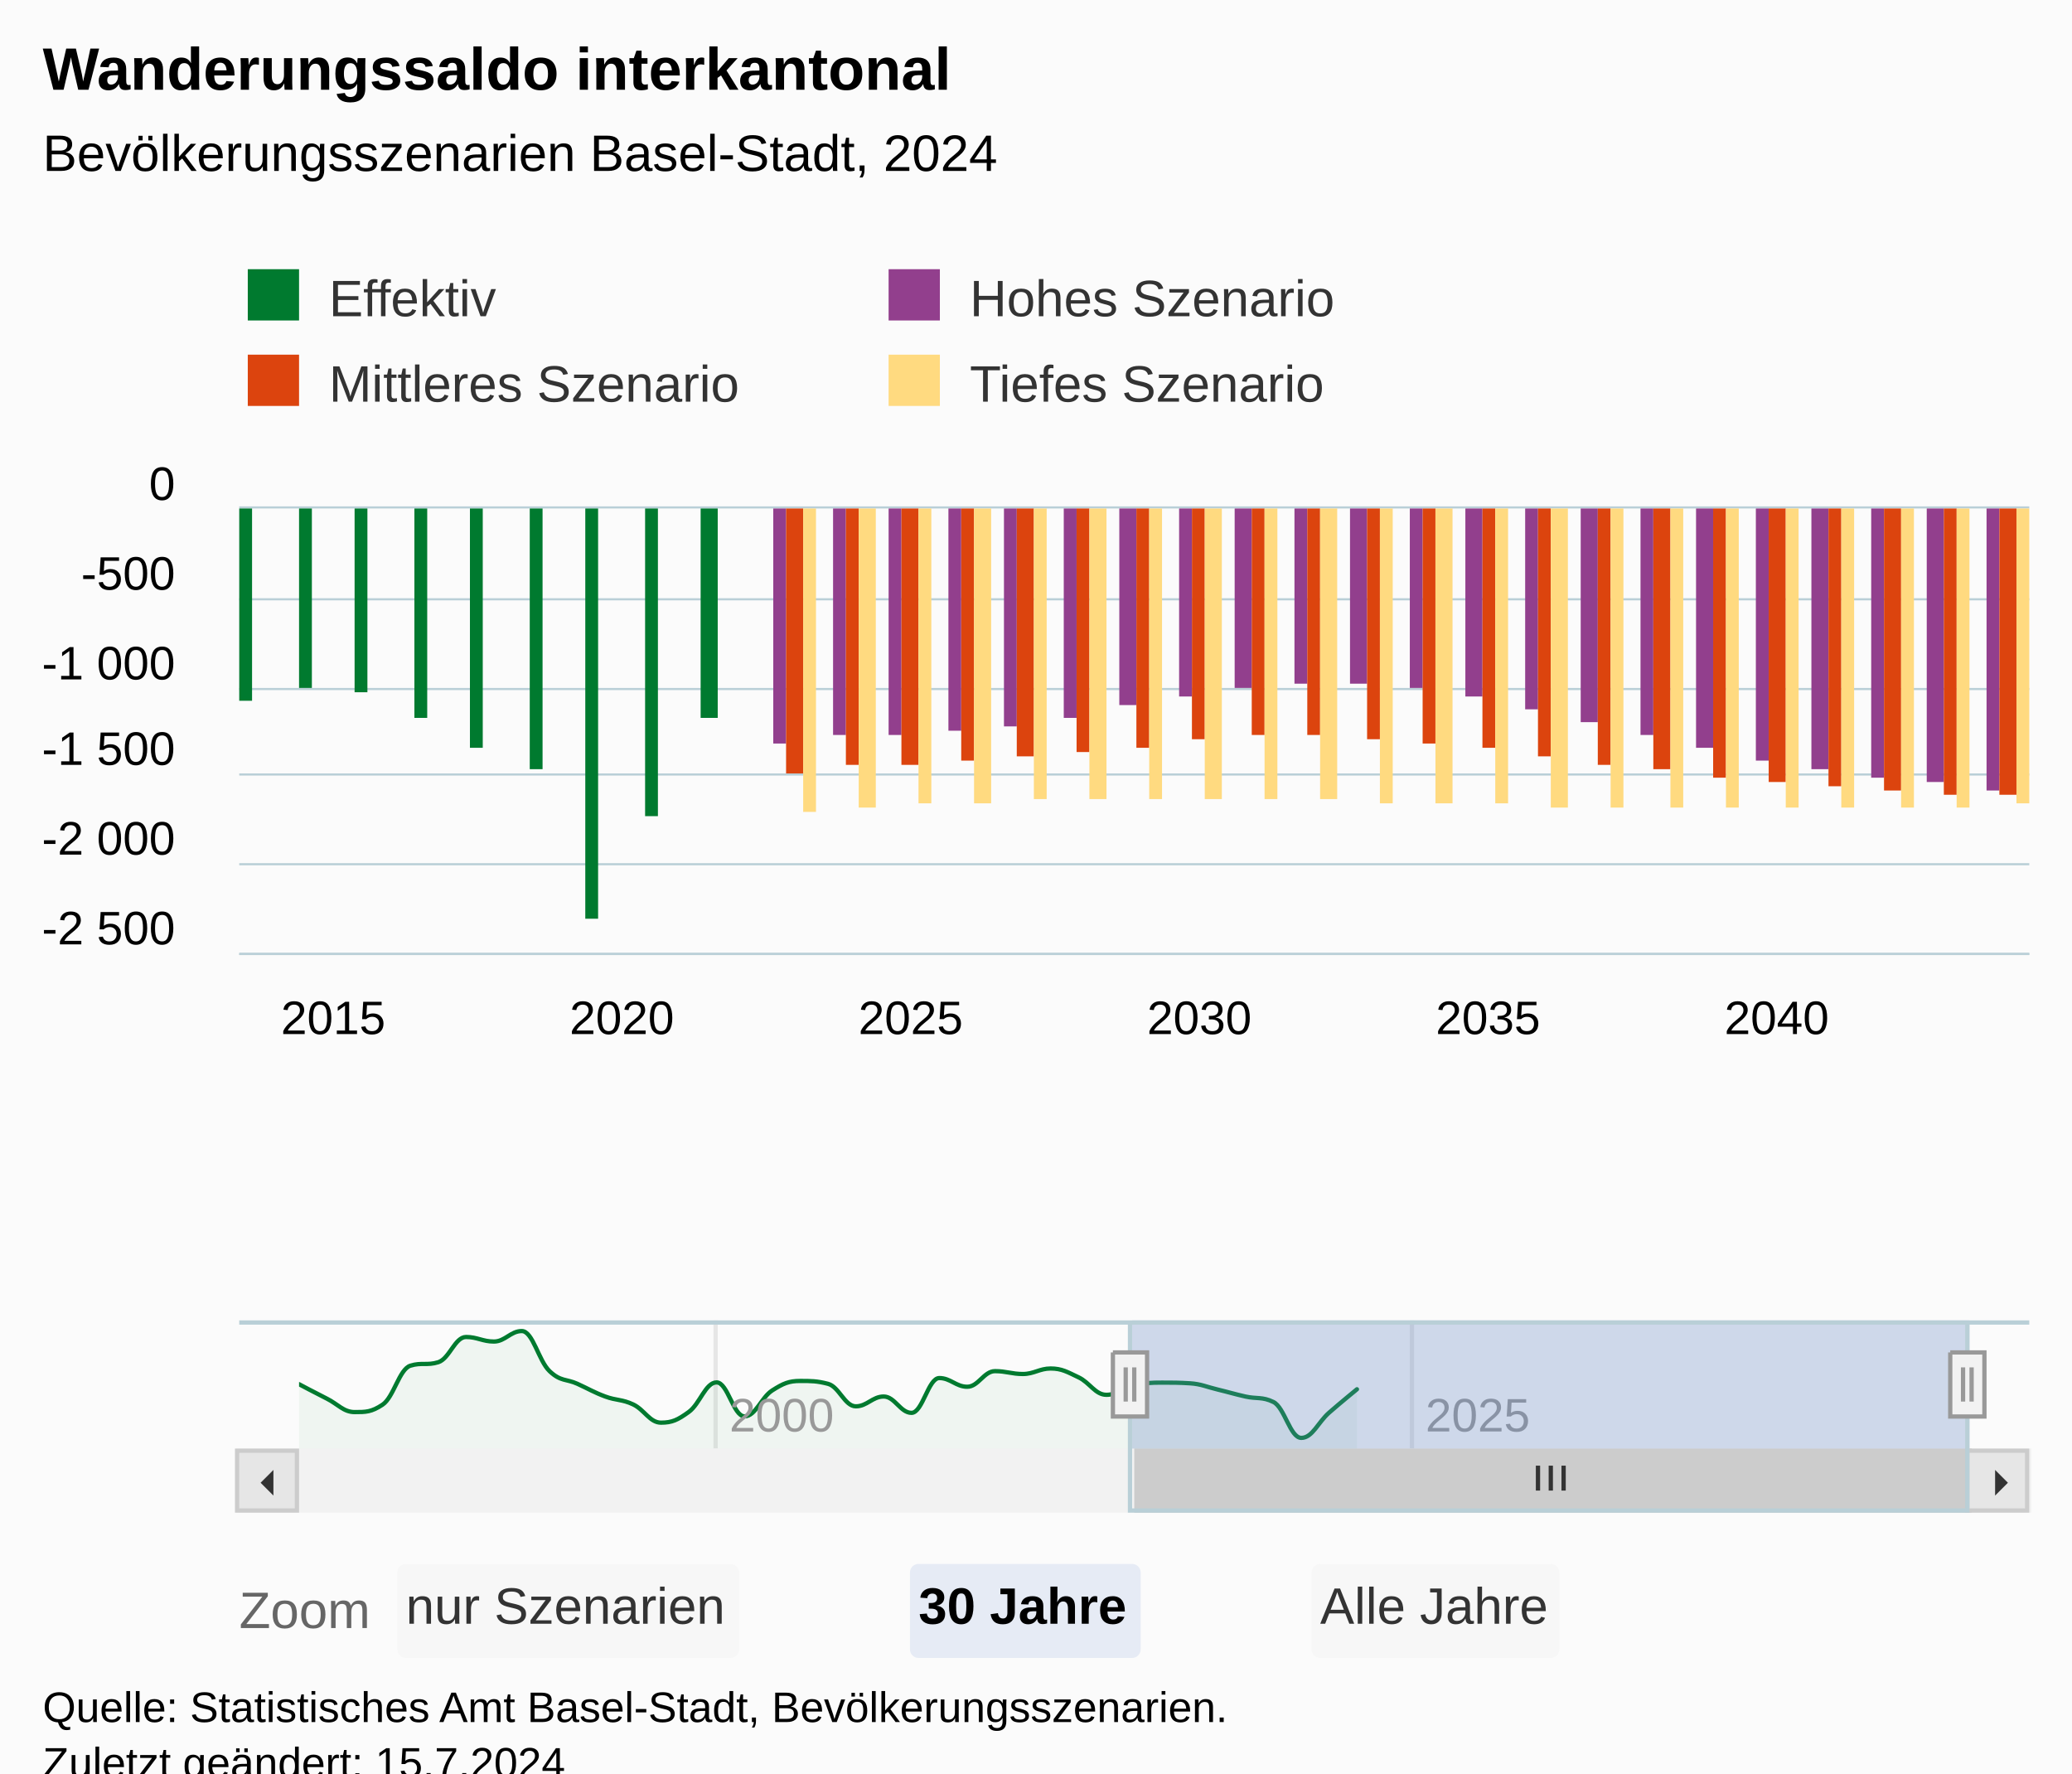
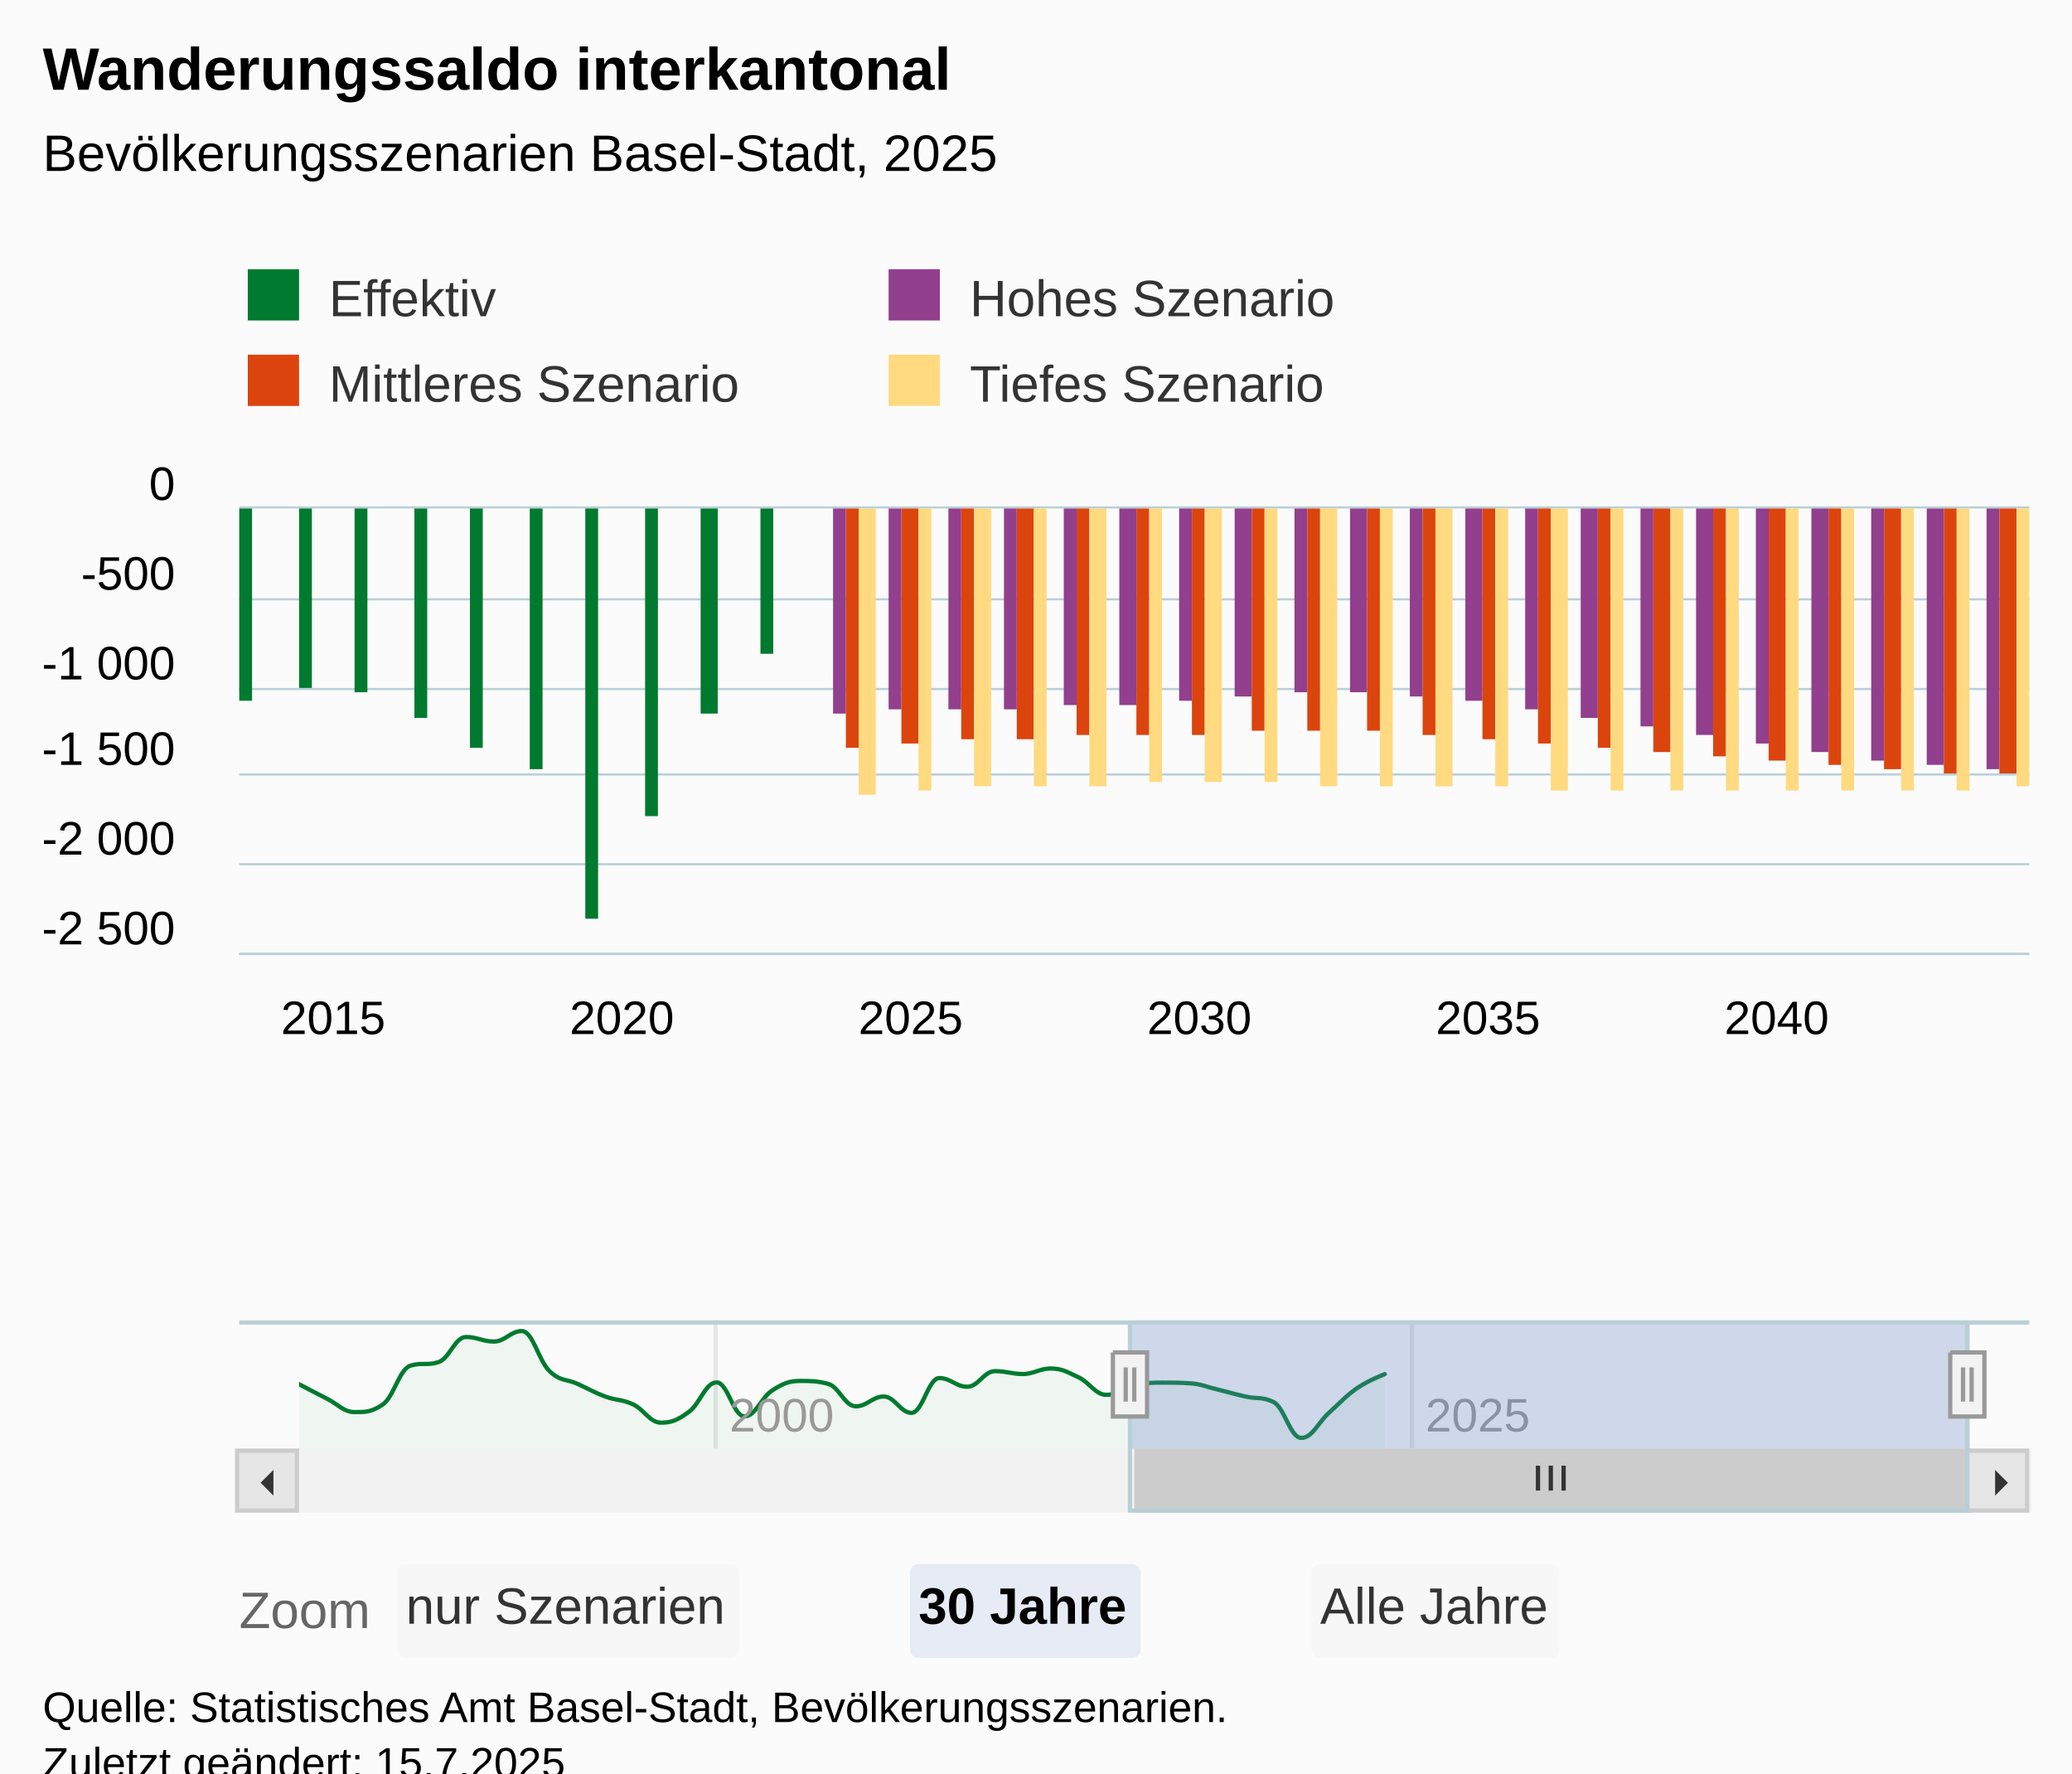
<svg xmlns="http://www.w3.org/2000/svg" version="1.1" class="highcharts-root" style="font-family:Arial;font-size:12px;" viewBox="0 0 485 415">
  <defs>
-     <clipPath id="highcharts-2d7f3cm-195-">
+     <clipPath id="highcharts-7cdfaub-195-">
      <rect x="0" y="0" width="419" height="104" fill="none" />
    </clipPath>
-     <clipPath id="highcharts-2d7f3cm-227-">
+     <clipPath id="highcharts-7cdfaub-227-">
      <rect x="0" y="0" width="419" height="104" fill="none" />
    </clipPath>
-     <clipPath id="highcharts-2d7f3cm-382-">
+     <clipPath id="highcharts-7cdfaub-382-">
      <rect x="0" y="0" width="391" height="30" fill="none" />
    </clipPath>
-     <clipPath id="highcharts-2d7f3cm-383-">
+     <clipPath id="highcharts-7cdfaub-383-">
      <rect x="56" y="119" width="419" height="104" fill="none" />
    </clipPath>
  </defs>
  <rect fill="#fbfbfb" class="highcharts-background" x="0" y="0" width="485" height="428" rx="0" ry="0" />
  <rect fill="none" class="highcharts-plot-background" x="56" y="119" width="419" height="104" />
  <g class="highcharts-pane-group" data-z-index="0" />
  <g class="highcharts-grid highcharts-xaxis-grid" data-z-index="1">
    <path fill="none" data-z-index="1" class="highcharts-grid-line" d="M 62.5 119 L 62.5 223" opacity="1" />
    <path fill="none" data-z-index="1" class="highcharts-grid-line" d="M 129.5 119 L 129.5 223" opacity="1" />
    <path fill="none" data-z-index="1" class="highcharts-grid-line" d="M 197.5 119 L 197.5 223" opacity="1" />
    <path fill="none" data-z-index="1" class="highcharts-grid-line" d="M 265.5 119 L 265.5 223" opacity="1" />
    <path fill="none" data-z-index="1" class="highcharts-grid-line" d="M 332.5 119 L 332.5 223" opacity="1" />
    <path fill="none" data-z-index="1" class="highcharts-grid-line" d="M 400.5 119 L 400.5 223" opacity="1" />
    <path fill="none" data-z-index="1" class="highcharts-grid-line" d="M 467.5 119 L 467.5 223" opacity="1" />
  </g>
  <g class="highcharts-grid highcharts-xaxis-grid highcharts-navigator-xaxis" data-z-index="1">
    <path fill="none" stroke="#e6e6e6" stroke-width="1" data-z-index="1" class="highcharts-grid-line" d="M 167.5 309 L 167.5 339" opacity="1" />
    <path fill="none" stroke="#e6e6e6" stroke-width="1" data-z-index="1" class="highcharts-grid-line" d="M 330.5 309 L 330.5 339" opacity="1" />
  </g>
  <g class="highcharts-grid highcharts-yaxis-grid" data-z-index="1">
    <path fill="none" stroke="#B9CFD7" stroke-width="0.5" data-z-index="1" class="highcharts-grid-line" d="M 56 223.25 L 475 223.25" opacity="1" />
    <path fill="none" stroke="#B9CFD7" stroke-width="0.5" data-z-index="1" class="highcharts-grid-line" d="M 56 202.25 L 475 202.25" opacity="1" />
    <path fill="none" stroke="#B9CFD7" stroke-width="0.5" data-z-index="1" class="highcharts-grid-line" d="M 56 181.25 L 475 181.25" opacity="1" />
    <path fill="none" stroke="#B9CFD7" stroke-width="0.5" data-z-index="1" class="highcharts-grid-line" d="M 56 161.25 L 475 161.25" opacity="1" />
    <path fill="none" stroke="#B9CFD7" stroke-width="0.5" data-z-index="1" class="highcharts-grid-line" d="M 56 140.25 L 475 140.25" opacity="1" />
    <path fill="none" stroke="#B9CFD7" stroke-width="0.5" data-z-index="1" class="highcharts-grid-line" d="M 56 118.75 L 475 118.75" opacity="1" />
  </g>
  <g class="highcharts-grid highcharts-yaxis-grid highcharts-navigator-yaxis" data-z-index="1">
    <path fill="none" data-z-index="1" class="highcharts-grid-line" d="M 70 339.5 L 461 339.5" opacity="1" />
    <path fill="none" data-z-index="1" class="highcharts-grid-line" d="M 70 314.5 L 461 314.5" opacity="1" />
  </g>
  <rect fill="none" class="highcharts-plot-border" data-z-index="1" x="56" y="119" width="419" height="104" />
  <g class="highcharts-axis highcharts-xaxis" data-z-index="2">
    <path fill="none" class="highcharts-axis-line" stroke="#B9CFD7" stroke-width="0.5" data-z-index="7" d="M 56 223.25 L 475 223.25" />
  </g>
  <g class="highcharts-axis highcharts-xaxis highcharts-navigator-xaxis" data-z-index="2">
    <path fill="none" class="highcharts-axis-line" data-z-index="7" d="M 70 339 L 461 339" />
  </g>
  <g class="highcharts-axis highcharts-yaxis" data-z-index="2">
    <path fill="none" class="highcharts-axis-line" data-z-index="7" d="M 56 119 L 56 223" />
  </g>
  <g class="highcharts-axis highcharts-yaxis highcharts-navigator-yaxis" data-z-index="2">
    <path fill="none" class="highcharts-axis-line" data-z-index="7" d="M 56 309 L 56 339" />
  </g>
  <g class="highcharts-scrollbar" data-z-index="3" transform="translate(56,340)">
    <rect fill="#f2f2f2" class="highcharts-scrollbar-track" x="0" rx="0" ry="0" height="14" width="419" stroke="#f2f2f2" stroke-width="1" y="-0.5" />
    <g transform="translate(210,-0.5)">
      <rect fill="#cccccc" class="highcharts-scrollbar-thumb" height="14" width="195" rx="0" ry="0" stroke="#cccccc" stroke-width="1" />
      <path fill="none" d="M -3 3.5 L -3 9.333 M 0 3.5 L 0 9.333 M 3 3.5 L 3 9.333" class="highcharts-scrollbar-rifles" stroke="#333333" stroke-width="1" transform="translate(97,0)" />
    </g>
    <g>
      <rect fill="#e6e6e6" class="highcharts-scrollbar-button" stroke="#cccccc" stroke-width="1" x="-0.5" y="-0.5" width="14" height="14" rx="0" ry="0" />
      <path fill="#333333" d="M 8 4 L 8 10 L 5 7" class="highcharts-scrollbar-arrow" />
    </g>
    <g transform="translate(405,0)">
      <rect fill="#e6e6e6" class="highcharts-scrollbar-button" stroke="#cccccc" stroke-width="1" x="-0.5" y="-0.5" width="14" height="14" rx="0" ry="0" />
      <path fill="#333333" d="M 6 4 L 6 10 L 9 7" class="highcharts-scrollbar-arrow" />
    </g>
  </g>
  <g class="highcharts-series-group" data-z-index="3">
-     <g class="highcharts-series highcharts-series-0 highcharts-column-series" data-z-index="0.1" opacity="1" transform="translate(56,119) scale(1 1)" clip-path="url(#highcharts-2d7f3cm-227-)">
+     <g class="highcharts-series highcharts-series-0 highcharts-column-series" data-z-index="0.1" opacity="1" transform="translate(56,119) scale(1 1)" clip-path="url(#highcharts-7cdfaub-227-)">
      <rect x="0" y="0" width="3" height="45" fill="#007A2F" opacity="1" class="highcharts-point highcharts-negative" />
      <rect x="14" y="0" width="3" height="42" fill="#007A2F" opacity="1" class="highcharts-point highcharts-negative" />
      <rect x="27" y="0" width="3" height="43" fill="#007A2F" opacity="1" class="highcharts-point highcharts-negative" />
      <rect x="41" y="0" width="3" height="49" fill="#007A2F" opacity="1" class="highcharts-point highcharts-negative" />
      <rect x="54" y="0" width="3" height="56" fill="#007A2F" opacity="1" class="highcharts-point highcharts-negative" />
      <rect x="68" y="0" width="3" height="61" fill="#007A2F" opacity="1" class="highcharts-point highcharts-negative" />
      <rect x="81" y="0" width="3" height="96" fill="#007A2F" opacity="1" class="highcharts-point highcharts-negative" />
      <rect x="95" y="0" width="3" height="72" fill="#007A2F" opacity="1" class="highcharts-point highcharts-negative" />
-       <rect x="108" y="0" width="4" height="49" fill="#007A2F" opacity="1" class="highcharts-point highcharts-negative" />
+       <rect x="108" y="0" width="4" height="48" fill="#007A2F" opacity="1" class="highcharts-point highcharts-negative" />
+       <rect x="122" y="0" width="3" height="34" fill="#007A2F" opacity="1" class="highcharts-point highcharts-negative" />
    </g>
    <g class="highcharts-markers highcharts-series-0 highcharts-column-series" data-z-index="0.1" opacity="1" transform="translate(56,119) scale(1 1)" clip-path="none" />
-     <g class="highcharts-series highcharts-series-1 highcharts-column-series" data-z-index="0.1" opacity="1" transform="translate(56,119) scale(1 1)" clip-path="url(#highcharts-2d7f3cm-227-)">
-       <rect x="125" y="0" width="3" height="55" fill="#923F8D" opacity="1" class="highcharts-point highcharts-negative" />
-       <rect x="139" y="0" width="3" height="53" fill="#923F8D" opacity="1" class="highcharts-point highcharts-negative" />
-       <rect x="152" y="0" width="3" height="53" fill="#923F8D" opacity="1" class="highcharts-point highcharts-negative" />
-       <rect x="166" y="0" width="3" height="52" fill="#923F8D" opacity="1" class="highcharts-point highcharts-negative" />
-       <rect x="179" y="0" width="3" height="51" fill="#923F8D" opacity="1" class="highcharts-point highcharts-negative" />
-       <rect x="193" y="0" width="3" height="49" fill="#923F8D" opacity="1" class="highcharts-point highcharts-negative" />
+     <g class="highcharts-series highcharts-series-1 highcharts-column-series" data-z-index="0.1" opacity="1" transform="translate(56,119) scale(1 1)" clip-path="url(#highcharts-7cdfaub-227-)">
+       <rect x="139" y="0" width="3" height="48" fill="#923F8D" opacity="1" class="highcharts-point highcharts-negative" />
+       <rect x="152" y="0" width="3" height="47" fill="#923F8D" opacity="1" class="highcharts-point highcharts-negative" />
+       <rect x="166" y="0" width="3" height="47" fill="#923F8D" opacity="1" class="highcharts-point highcharts-negative" />
+       <rect x="179" y="0" width="3" height="47" fill="#923F8D" opacity="1" class="highcharts-point highcharts-negative" />
+       <rect x="193" y="0" width="3" height="46" fill="#923F8D" opacity="1" class="highcharts-point highcharts-negative" />
      <rect x="206" y="0" width="4" height="46" fill="#923F8D" opacity="1" class="highcharts-point highcharts-negative" />
-       <rect x="220" y="0" width="3" height="44" fill="#923F8D" opacity="1" class="highcharts-point highcharts-negative" />
-       <rect x="233" y="0" width="4" height="42" fill="#923F8D" opacity="1" class="highcharts-point highcharts-negative" />
-       <rect x="247" y="0" width="3" height="41" fill="#923F8D" opacity="1" class="highcharts-point highcharts-negative" />
-       <rect x="260" y="0" width="4" height="41" fill="#923F8D" opacity="1" class="highcharts-point highcharts-negative" />
-       <rect x="274" y="0" width="3" height="42" fill="#923F8D" opacity="1" class="highcharts-point highcharts-negative" />
-       <rect x="287" y="0" width="4" height="44" fill="#923F8D" opacity="1" class="highcharts-point highcharts-negative" />
+       <rect x="220" y="0" width="3" height="45" fill="#923F8D" opacity="1" class="highcharts-point highcharts-negative" />
+       <rect x="233" y="0" width="4" height="44" fill="#923F8D" opacity="1" class="highcharts-point highcharts-negative" />
+       <rect x="247" y="0" width="3" height="43" fill="#923F8D" opacity="1" class="highcharts-point highcharts-negative" />
+       <rect x="260" y="0" width="4" height="43" fill="#923F8D" opacity="1" class="highcharts-point highcharts-negative" />
+       <rect x="274" y="0" width="3" height="44" fill="#923F8D" opacity="1" class="highcharts-point highcharts-negative" />
+       <rect x="287" y="0" width="4" height="45" fill="#923F8D" opacity="1" class="highcharts-point highcharts-negative" />
      <rect x="301" y="0" width="3" height="47" fill="#923F8D" opacity="1" class="highcharts-point highcharts-negative" />
-       <rect x="314" y="0" width="4" height="50" fill="#923F8D" opacity="1" class="highcharts-point highcharts-negative" />
-       <rect x="328" y="0" width="3" height="53" fill="#923F8D" opacity="1" class="highcharts-point highcharts-negative" />
-       <rect x="341" y="0" width="4" height="56" fill="#923F8D" opacity="1" class="highcharts-point highcharts-negative" />
-       <rect x="355" y="0" width="3" height="59" fill="#923F8D" opacity="1" class="highcharts-point highcharts-negative" />
-       <rect x="368" y="0" width="4" height="61" fill="#923F8D" opacity="1" class="highcharts-point highcharts-negative" />
-       <rect x="382" y="0" width="3" height="63" fill="#923F8D" opacity="1" class="highcharts-point highcharts-negative" />
-       <rect x="395" y="0" width="4" height="64" fill="#923F8D" opacity="1" class="highcharts-point highcharts-negative" />
-       <rect x="409" y="0" width="3" height="66" fill="#923F8D" opacity="1" class="highcharts-point highcharts-negative" />
+       <rect x="314" y="0" width="4" height="49" fill="#923F8D" opacity="1" class="highcharts-point highcharts-negative" />
+       <rect x="328" y="0" width="3" height="51" fill="#923F8D" opacity="1" class="highcharts-point highcharts-negative" />
+       <rect x="341" y="0" width="4" height="53" fill="#923F8D" opacity="1" class="highcharts-point highcharts-negative" />
+       <rect x="355" y="0" width="3" height="55" fill="#923F8D" opacity="1" class="highcharts-point highcharts-negative" />
+       <rect x="368" y="0" width="4" height="57" fill="#923F8D" opacity="1" class="highcharts-point highcharts-negative" />
+       <rect x="382" y="0" width="3" height="59" fill="#923F8D" opacity="1" class="highcharts-point highcharts-negative" />
+       <rect x="395" y="0" width="4" height="60" fill="#923F8D" opacity="1" class="highcharts-point highcharts-negative" />
+       <rect x="409" y="0" width="3" height="61" fill="#923F8D" opacity="1" class="highcharts-point highcharts-negative" />
    </g>
    <g class="highcharts-markers highcharts-series-1 highcharts-column-series" data-z-index="0.1" opacity="1" transform="translate(56,119) scale(1 1)" clip-path="none" />
-     <g class="highcharts-series highcharts-series-2 highcharts-column-series" data-z-index="0.1" opacity="1" transform="translate(56,119) scale(1 1)" clip-path="url(#highcharts-2d7f3cm-227-)">
-       <rect x="128" y="0" width="4" height="62" fill="#DC440E" opacity="1" class="highcharts-point highcharts-negative" />
-       <rect x="142" y="0" width="3" height="60" fill="#DC440E" opacity="1" class="highcharts-point highcharts-negative" />
-       <rect x="155" y="0" width="4" height="60" fill="#DC440E" opacity="1" class="highcharts-point highcharts-negative" />
-       <rect x="169" y="0" width="3" height="59" fill="#DC440E" opacity="1" class="highcharts-point highcharts-negative" />
-       <rect x="182" y="0" width="4" height="58" fill="#DC440E" opacity="1" class="highcharts-point highcharts-negative" />
-       <rect x="196" y="0" width="3" height="57" fill="#DC440E" opacity="1" class="highcharts-point highcharts-negative" />
-       <rect x="210" y="0" width="3" height="56" fill="#DC440E" opacity="1" class="highcharts-point highcharts-negative" />
-       <rect x="223" y="0" width="3" height="54" fill="#DC440E" opacity="1" class="highcharts-point highcharts-negative" />
-       <rect x="237" y="0" width="3" height="53" fill="#DC440E" opacity="1" class="highcharts-point highcharts-negative" />
-       <rect x="250" y="0" width="3" height="53" fill="#DC440E" opacity="1" class="highcharts-point highcharts-negative" />
-       <rect x="264" y="0" width="3" height="54" fill="#DC440E" opacity="1" class="highcharts-point highcharts-negative" />
-       <rect x="277" y="0" width="3" height="55" fill="#DC440E" opacity="1" class="highcharts-point highcharts-negative" />
-       <rect x="291" y="0" width="3" height="56" fill="#DC440E" opacity="1" class="highcharts-point highcharts-negative" />
-       <rect x="304" y="0" width="3" height="58" fill="#DC440E" opacity="1" class="highcharts-point highcharts-negative" />
-       <rect x="318" y="0" width="3" height="60" fill="#DC440E" opacity="1" class="highcharts-point highcharts-negative" />
-       <rect x="331" y="0" width="4" height="61" fill="#DC440E" opacity="1" class="highcharts-point highcharts-negative" />
-       <rect x="345" y="0" width="3" height="63" fill="#DC440E" opacity="1" class="highcharts-point highcharts-negative" />
-       <rect x="358" y="0" width="4" height="64" fill="#DC440E" opacity="1" class="highcharts-point highcharts-negative" />
-       <rect x="372" y="0" width="3" height="65" fill="#DC440E" opacity="1" class="highcharts-point highcharts-negative" />
-       <rect x="385" y="0" width="4" height="66" fill="#DC440E" opacity="1" class="highcharts-point highcharts-negative" />
-       <rect x="399" y="0" width="3" height="67" fill="#DC440E" opacity="1" class="highcharts-point highcharts-negative" />
-       <rect x="412" y="0" width="4" height="67" fill="#DC440E" opacity="1" class="highcharts-point highcharts-negative" />
+     <g class="highcharts-series highcharts-series-2 highcharts-column-series" data-z-index="0.1" opacity="1" transform="translate(56,119) scale(1 1)" clip-path="url(#highcharts-7cdfaub-227-)">
+       <rect x="142" y="0" width="3" height="56" fill="#DC440E" opacity="1" class="highcharts-point highcharts-negative" />
+       <rect x="155" y="0" width="4" height="55" fill="#DC440E" opacity="1" class="highcharts-point highcharts-negative" />
+       <rect x="169" y="0" width="3" height="54" fill="#DC440E" opacity="1" class="highcharts-point highcharts-negative" />
+       <rect x="182" y="0" width="4" height="54" fill="#DC440E" opacity="1" class="highcharts-point highcharts-negative" />
+       <rect x="196" y="0" width="3" height="53" fill="#DC440E" opacity="1" class="highcharts-point highcharts-negative" />
+       <rect x="210" y="0" width="3" height="53" fill="#DC440E" opacity="1" class="highcharts-point highcharts-negative" />
+       <rect x="223" y="0" width="3" height="53" fill="#DC440E" opacity="1" class="highcharts-point highcharts-negative" />
+       <rect x="237" y="0" width="3" height="52" fill="#DC440E" opacity="1" class="highcharts-point highcharts-negative" />
+       <rect x="250" y="0" width="3" height="52" fill="#DC440E" opacity="1" class="highcharts-point highcharts-negative" />
+       <rect x="264" y="0" width="3" height="52" fill="#DC440E" opacity="1" class="highcharts-point highcharts-negative" />
+       <rect x="277" y="0" width="3" height="53" fill="#DC440E" opacity="1" class="highcharts-point highcharts-negative" />
+       <rect x="291" y="0" width="3" height="54" fill="#DC440E" opacity="1" class="highcharts-point highcharts-negative" />
+       <rect x="304" y="0" width="3" height="55" fill="#DC440E" opacity="1" class="highcharts-point highcharts-negative" />
+       <rect x="318" y="0" width="3" height="56" fill="#DC440E" opacity="1" class="highcharts-point highcharts-negative" />
+       <rect x="331" y="0" width="4" height="57" fill="#DC440E" opacity="1" class="highcharts-point highcharts-negative" />
+       <rect x="345" y="0" width="3" height="58" fill="#DC440E" opacity="1" class="highcharts-point highcharts-negative" />
+       <rect x="358" y="0" width="4" height="59" fill="#DC440E" opacity="1" class="highcharts-point highcharts-negative" />
+       <rect x="372" y="0" width="3" height="60" fill="#DC440E" opacity="1" class="highcharts-point highcharts-negative" />
+       <rect x="385" y="0" width="4" height="61" fill="#DC440E" opacity="1" class="highcharts-point highcharts-negative" />
+       <rect x="399" y="0" width="3" height="62" fill="#DC440E" opacity="1" class="highcharts-point highcharts-negative" />
+       <rect x="412" y="0" width="4" height="62" fill="#DC440E" opacity="1" class="highcharts-point highcharts-negative" />
    </g>
    <g class="highcharts-markers highcharts-series-2 highcharts-column-series" data-z-index="0.1" opacity="1" transform="translate(56,119) scale(1 1)" clip-path="none" />
-     <g class="highcharts-series highcharts-series-3 highcharts-column-series" data-z-index="0.1" opacity="1" transform="translate(56,119) scale(1 1)" clip-path="url(#highcharts-2d7f3cm-227-)">
-       <rect x="132" y="0" width="3" height="71" fill="#FFDA80" opacity="1" class="highcharts-point highcharts-negative" />
-       <rect x="145" y="0" width="4" height="70" fill="#FFDA80" opacity="1" class="highcharts-point highcharts-negative" />
-       <rect x="159" y="0" width="3" height="69" fill="#FFDA80" opacity="1" class="highcharts-point highcharts-negative" />
-       <rect x="172" y="0" width="4" height="69" fill="#FFDA80" opacity="1" class="highcharts-point highcharts-negative" />
-       <rect x="186" y="0" width="3" height="68" fill="#FFDA80" opacity="1" class="highcharts-point highcharts-negative" />
-       <rect x="199" y="0" width="4" height="68" fill="#FFDA80" opacity="1" class="highcharts-point highcharts-negative" />
-       <rect x="213" y="0" width="3" height="68" fill="#FFDA80" opacity="1" class="highcharts-point highcharts-negative" />
-       <rect x="226" y="0" width="4" height="68" fill="#FFDA80" opacity="1" class="highcharts-point highcharts-negative" />
-       <rect x="240" y="0" width="3" height="68" fill="#FFDA80" opacity="1" class="highcharts-point highcharts-negative" />
-       <rect x="253" y="0" width="4" height="68" fill="#FFDA80" opacity="1" class="highcharts-point highcharts-negative" />
-       <rect x="267" y="0" width="3" height="69" fill="#FFDA80" opacity="1" class="highcharts-point highcharts-negative" />
-       <rect x="280" y="0" width="4" height="69" fill="#FFDA80" opacity="1" class="highcharts-point highcharts-negative" />
-       <rect x="294" y="0" width="3" height="69" fill="#FFDA80" opacity="1" class="highcharts-point highcharts-negative" />
-       <rect x="307" y="0" width="4" height="70" fill="#FFDA80" opacity="1" class="highcharts-point highcharts-negative" />
-       <rect x="321" y="0" width="3" height="70" fill="#FFDA80" opacity="1" class="highcharts-point highcharts-negative" />
-       <rect x="335" y="0" width="3" height="70" fill="#FFDA80" opacity="1" class="highcharts-point highcharts-negative" />
-       <rect x="348" y="0" width="3" height="70" fill="#FFDA80" opacity="1" class="highcharts-point highcharts-negative" />
-       <rect x="362" y="0" width="3" height="70" fill="#FFDA80" opacity="1" class="highcharts-point highcharts-negative" />
-       <rect x="375" y="0" width="3" height="70" fill="#FFDA80" opacity="1" class="highcharts-point highcharts-negative" />
-       <rect x="389" y="0" width="3" height="70" fill="#FFDA80" opacity="1" class="highcharts-point highcharts-negative" />
-       <rect x="402" y="0" width="3" height="70" fill="#FFDA80" opacity="1" class="highcharts-point highcharts-negative" />
-       <rect x="416" y="0" width="3" height="69" fill="#FFDA80" opacity="1" class="highcharts-point highcharts-negative" />
+     <g class="highcharts-series highcharts-series-3 highcharts-column-series" data-z-index="0.1" opacity="1" transform="translate(56,119) scale(1 1)" clip-path="url(#highcharts-7cdfaub-227-)">
+       <rect x="145" y="0" width="4" height="67" fill="#FFDA80" opacity="1" class="highcharts-point highcharts-negative" />
+       <rect x="159" y="0" width="3" height="66" fill="#FFDA80" opacity="1" class="highcharts-point highcharts-negative" />
+       <rect x="172" y="0" width="4" height="65" fill="#FFDA80" opacity="1" class="highcharts-point highcharts-negative" />
+       <rect x="186" y="0" width="3" height="65" fill="#FFDA80" opacity="1" class="highcharts-point highcharts-negative" />
+       <rect x="199" y="0" width="4" height="65" fill="#FFDA80" opacity="1" class="highcharts-point highcharts-negative" />
+       <rect x="213" y="0" width="3" height="64" fill="#FFDA80" opacity="1" class="highcharts-point highcharts-negative" />
+       <rect x="226" y="0" width="4" height="64" fill="#FFDA80" opacity="1" class="highcharts-point highcharts-negative" />
+       <rect x="240" y="0" width="3" height="64" fill="#FFDA80" opacity="1" class="highcharts-point highcharts-negative" />
+       <rect x="253" y="0" width="4" height="65" fill="#FFDA80" opacity="1" class="highcharts-point highcharts-negative" />
+       <rect x="267" y="0" width="3" height="65" fill="#FFDA80" opacity="1" class="highcharts-point highcharts-negative" />
+       <rect x="280" y="0" width="4" height="65" fill="#FFDA80" opacity="1" class="highcharts-point highcharts-negative" />
+       <rect x="294" y="0" width="3" height="65" fill="#FFDA80" opacity="1" class="highcharts-point highcharts-negative" />
+       <rect x="307" y="0" width="4" height="66" fill="#FFDA80" opacity="1" class="highcharts-point highcharts-negative" />
+       <rect x="321" y="0" width="3" height="66" fill="#FFDA80" opacity="1" class="highcharts-point highcharts-negative" />
+       <rect x="335" y="0" width="3" height="66" fill="#FFDA80" opacity="1" class="highcharts-point highcharts-negative" />
+       <rect x="348" y="0" width="3" height="66" fill="#FFDA80" opacity="1" class="highcharts-point highcharts-negative" />
+       <rect x="362" y="0" width="3" height="66" fill="#FFDA80" opacity="1" class="highcharts-point highcharts-negative" />
+       <rect x="375" y="0" width="3" height="66" fill="#FFDA80" opacity="1" class="highcharts-point highcharts-negative" />
+       <rect x="389" y="0" width="3" height="66" fill="#FFDA80" opacity="1" class="highcharts-point highcharts-negative" />
+       <rect x="402" y="0" width="3" height="66" fill="#FFDA80" opacity="1" class="highcharts-point highcharts-negative" />
+       <rect x="416" y="0" width="3" height="65" fill="#FFDA80" opacity="1" class="highcharts-point highcharts-negative" />
    </g>
    <g class="highcharts-markers highcharts-series-3 highcharts-column-series" data-z-index="0.1" opacity="1" transform="translate(56,119) scale(1 1)" clip-path="none" />
-     <g class="highcharts-series highcharts-series-4 highcharts-areaspline-series highcharts-navigator-series" data-z-index="0.1" opacity="1" transform="translate(70,309) scale(1 1)" clip-path="url(#highcharts-2d7f3cm-382-)">
-       <path fill="rgb(0,122,47)" fill-opacity="0.05" d="M 0 14.935 C 0 14.935 3.907 17.013 6.512 18.318 C 9.117 19.624 10.42 21.462 13.024 21.462 C 15.629 21.462 16.932 21.462 19.537 19.736 C 22.149 18.009 23.455 11.412 26.067 10.604 C 28.672 9.795 29.974 10.604 32.579 9.795 C 35.184 8.987 36.486 3.887 39.091 3.887 C 41.696 3.887 42.998 4.955 45.603 4.955 C 48.215 4.955 49.521 2.5 52.133 2.5 C 54.738 2.5 56.041 9.422 58.646 11.891 C 61.25 14.36 62.553 13.66 65.158 14.845 C 67.763 16.031 69.065 16.857 71.67 17.819 C 74.282 18.785 75.588 18.44 78.2 19.666 C 80.805 20.888 82.107 23.937 84.712 23.937 C 87.317 23.937 88.62 23.316 91.224 21.432 C 93.829 19.548 95.132 14.516 97.737 14.516 C 100.349 14.516 101.655 22.46 104.267 22.46 C 106.872 22.46 108.174 18.039 110.779 16.382 C 113.384 14.726 114.686 14.177 117.291 14.177 C 119.896 14.177 121.198 14.177 123.803 14.845 C 126.415 15.514 127.721 20.115 130.333 20.115 C 132.938 20.115 134.241 17.819 136.846 17.819 C 139.45 17.819 140.753 21.642 143.358 21.642 C 145.963 21.642 147.265 13.498 149.87 13.498 C 152.482 13.498 153.788 15.534 156.4 15.534 C 159.005 15.534 160.307 11.881 162.912 11.881 C 165.517 11.881 166.82 12.55 169.424 12.55 C 172.029 12.55 173.332 11.262 175.937 11.262 C 178.549 11.262 179.855 12.095 182.467 13.328 C 185.072 14.558 186.374 17.42 188.979 17.42 C 191.584 17.42 192.886 15.765 195.491 15.195 C 198.096 14.624 199.398 14.566 202.003 14.566 C 204.615 14.566 205.921 14.566 208.533 14.726 C 211.138 14.885 212.441 15.572 215.046 16.193 C 217.65 16.813 218.953 17.249 221.558 17.829 C 224.163 18.41 225.465 17.829 228.07 19.097 C 230.682 20.364 231.988 27.5 234.6 27.5 C 237.205 27.5 238.507 23.867 241.112 21.592 C 243.717 19.316 247.624 16.123 247.624 16.123 C 247.624 16.123 247.624 30 247.624 30 L 247.624 30 C 247.624 30 247.624 30 247.624 30 C 247.624 30 243.717 30 241.112 30 C 238.507 30 237.205 30 234.6 30 C 231.988 30 230.682 30 228.07 30 C 225.465 30 224.163 30 221.558 30 C 218.953 30 217.65 30 215.046 30 C 212.441 30 211.138 30 208.533 30 C 205.921 30 204.615 30 202.003 30 C 199.398 30 198.096 30 195.491 30 C 192.886 30 191.584 30 188.979 30 C 186.374 30 185.072 30 182.467 30 C 179.855 30 178.549 30 175.937 30 C 173.332 30 172.029 30 169.424 30 C 166.82 30 165.517 30 162.912 30 C 160.307 30 159.005 30 156.4 30 C 153.788 30 152.482 30 149.87 30 C 147.265 30 145.963 30 143.358 30 C 140.753 30 139.45 30 136.846 30 C 134.241 30 132.938 30 130.333 30 C 127.721 30 126.415 30 123.803 30 C 121.198 30 119.896 30 117.291 30 C 114.686 30 113.384 30 110.779 30 C 108.174 30 106.872 30 104.267 30 C 101.655 30 100.349 30 97.737 30 C 95.132 30 93.829 30 91.224 30 C 88.62 30 87.317 30 84.712 30 C 82.107 30 80.805 30 78.2 30 C 75.588 30 74.282 30 71.67 30 C 69.065 30 67.763 30 65.158 30 C 62.553 30 61.25 30 58.646 30 C 56.041 30 54.738 30 52.133 30 C 49.521 30 48.215 30 45.603 30 C 42.998 30 41.696 30 39.091 30 C 36.486 30 35.184 30 32.579 30 C 29.974 30 28.672 30 26.067 30 C 23.455 30 22.149 30 19.537 30 C 16.932 30 15.629 30 13.024 30 C 10.42 30 9.117 30 6.512 30 C 3.907 30 0 30 0 30" class="highcharts-area" data-z-index="0" />
-       <path fill="none" d="M 0 14.935 C 0 14.935 3.907 17.013 6.512 18.318 C 9.117 19.624 10.42 21.462 13.024 21.462 C 15.629 21.462 16.932 21.462 19.537 19.736 C 22.149 18.009 23.455 11.412 26.067 10.604 C 28.672 9.795 29.974 10.604 32.579 9.795 C 35.184 8.987 36.486 3.887 39.091 3.887 C 41.696 3.887 42.998 4.955 45.603 4.955 C 48.215 4.955 49.521 2.5 52.133 2.5 C 54.738 2.5 56.041 9.422 58.646 11.891 C 61.25 14.36 62.553 13.66 65.158 14.845 C 67.763 16.031 69.065 16.857 71.67 17.819 C 74.282 18.785 75.588 18.44 78.2 19.666 C 80.805 20.888 82.107 23.937 84.712 23.937 C 87.317 23.937 88.62 23.316 91.224 21.432 C 93.829 19.548 95.132 14.516 97.737 14.516 C 100.349 14.516 101.655 22.46 104.267 22.46 C 106.872 22.46 108.174 18.039 110.779 16.382 C 113.384 14.726 114.686 14.177 117.291 14.177 C 119.896 14.177 121.198 14.177 123.803 14.845 C 126.415 15.514 127.721 20.115 130.333 20.115 C 132.938 20.115 134.241 17.819 136.846 17.819 C 139.45 17.819 140.753 21.642 143.358 21.642 C 145.963 21.642 147.265 13.498 149.87 13.498 C 152.482 13.498 153.788 15.534 156.4 15.534 C 159.005 15.534 160.307 11.881 162.912 11.881 C 165.517 11.881 166.82 12.55 169.424 12.55 C 172.029 12.55 173.332 11.262 175.937 11.262 C 178.549 11.262 179.855 12.095 182.467 13.328 C 185.072 14.558 186.374 17.42 188.979 17.42 C 191.584 17.42 192.886 15.765 195.491 15.195 C 198.096 14.624 199.398 14.566 202.003 14.566 C 204.615 14.566 205.921 14.566 208.533 14.726 C 211.138 14.885 212.441 15.572 215.046 16.193 C 217.65 16.813 218.953 17.249 221.558 17.829 C 224.163 18.41 225.465 17.829 228.07 19.097 C 230.682 20.364 231.988 27.5 234.6 27.5 C 237.205 27.5 238.507 23.867 241.112 21.592 C 243.717 19.316 247.624 16.123 247.624 16.123" class="highcharts-graph" data-z-index="1" stroke="#007A2F" stroke-width="1" stroke-linejoin="round" stroke-linecap="round" />
+     <g class="highcharts-series highcharts-series-4 highcharts-areaspline-series highcharts-navigator-series" data-z-index="0.1" opacity="1" transform="translate(70,309) scale(1 1)" clip-path="url(#highcharts-7cdfaub-382-)">
+       <path fill="rgb(0,122,47)" fill-opacity="0.05" d="M 0 14.935 C 0 14.935 3.907 17.013 6.512 18.318 C 9.117 19.624 10.42 21.462 13.024 21.462 C 15.629 21.462 16.932 21.462 19.537 19.736 C 22.149 18.009 23.455 11.412 26.067 10.604 C 28.672 9.795 29.974 10.604 32.579 9.795 C 35.184 8.987 36.486 3.887 39.091 3.887 C 41.696 3.887 42.998 4.955 45.603 4.955 C 48.215 4.955 49.521 2.5 52.133 2.5 C 54.738 2.5 56.041 9.422 58.646 11.891 C 61.25 14.36 62.553 13.66 65.158 14.845 C 67.763 16.031 69.065 16.857 71.67 17.819 C 74.282 18.785 75.588 18.44 78.2 19.666 C 80.805 20.888 82.107 23.937 84.712 23.937 C 87.317 23.937 88.62 23.316 91.224 21.432 C 93.829 19.548 95.132 14.516 97.737 14.516 C 100.349 14.516 101.655 22.46 104.267 22.46 C 106.872 22.46 108.174 18.039 110.779 16.382 C 113.384 14.726 114.686 14.177 117.291 14.177 C 119.896 14.177 121.198 14.177 123.803 14.845 C 126.415 15.514 127.721 20.115 130.333 20.115 C 132.938 20.115 134.241 17.819 136.846 17.819 C 139.45 17.819 140.753 21.642 143.358 21.642 C 145.963 21.642 147.265 13.498 149.87 13.498 C 152.482 13.498 153.788 15.534 156.4 15.534 C 159.005 15.534 160.307 11.881 162.912 11.881 C 165.517 11.881 166.82 12.55 169.424 12.55 C 172.029 12.55 173.332 11.262 175.937 11.262 C 178.549 11.262 179.855 12.095 182.467 13.328 C 185.072 14.558 186.374 17.42 188.979 17.42 C 191.584 17.42 192.886 15.765 195.491 15.195 C 198.096 14.624 199.398 14.566 202.003 14.566 C 204.615 14.566 205.921 14.566 208.533 14.726 C 211.138 14.885 212.441 15.572 215.046 16.193 C 217.65 16.813 218.953 17.249 221.558 17.829 C 224.163 18.41 225.465 17.829 228.07 19.097 C 230.682 20.364 231.988 27.5 234.6 27.5 C 237.205 27.5 238.507 23.915 241.112 21.592 C 243.717 19.268 245.02 17.686 247.624 15.883 C 250.229 14.081 254.137 12.58 254.137 12.58 C 254.137 12.58 254.137 30 254.137 30 L 254.137 30 C 254.137 30 254.137 30 254.137 30 C 254.137 30 250.229 30 247.624 30 C 245.02 30 243.717 30 241.112 30 C 238.507 30 237.205 30 234.6 30 C 231.988 30 230.682 30 228.07 30 C 225.465 30 224.163 30 221.558 30 C 218.953 30 217.65 30 215.046 30 C 212.441 30 211.138 30 208.533 30 C 205.921 30 204.615 30 202.003 30 C 199.398 30 198.096 30 195.491 30 C 192.886 30 191.584 30 188.979 30 C 186.374 30 185.072 30 182.467 30 C 179.855 30 178.549 30 175.937 30 C 173.332 30 172.029 30 169.424 30 C 166.82 30 165.517 30 162.912 30 C 160.307 30 159.005 30 156.4 30 C 153.788 30 152.482 30 149.87 30 C 147.265 30 145.963 30 143.358 30 C 140.753 30 139.45 30 136.846 30 C 134.241 30 132.938 30 130.333 30 C 127.721 30 126.415 30 123.803 30 C 121.198 30 119.896 30 117.291 30 C 114.686 30 113.384 30 110.779 30 C 108.174 30 106.872 30 104.267 30 C 101.655 30 100.349 30 97.737 30 C 95.132 30 93.829 30 91.224 30 C 88.62 30 87.317 30 84.712 30 C 82.107 30 80.805 30 78.2 30 C 75.588 30 74.282 30 71.67 30 C 69.065 30 67.763 30 65.158 30 C 62.553 30 61.25 30 58.646 30 C 56.041 30 54.738 30 52.133 30 C 49.521 30 48.215 30 45.603 30 C 42.998 30 41.696 30 39.091 30 C 36.486 30 35.184 30 32.579 30 C 29.974 30 28.672 30 26.067 30 C 23.455 30 22.149 30 19.537 30 C 16.932 30 15.629 30 13.024 30 C 10.42 30 9.117 30 6.512 30 C 3.907 30 0 30 0 30" class="highcharts-area" data-z-index="0" />
+       <path fill="none" d="M 0 14.935 C 0 14.935 3.907 17.013 6.512 18.318 C 9.117 19.624 10.42 21.462 13.024 21.462 C 15.629 21.462 16.932 21.462 19.537 19.736 C 22.149 18.009 23.455 11.412 26.067 10.604 C 28.672 9.795 29.974 10.604 32.579 9.795 C 35.184 8.987 36.486 3.887 39.091 3.887 C 41.696 3.887 42.998 4.955 45.603 4.955 C 48.215 4.955 49.521 2.5 52.133 2.5 C 54.738 2.5 56.041 9.422 58.646 11.891 C 61.25 14.36 62.553 13.66 65.158 14.845 C 67.763 16.031 69.065 16.857 71.67 17.819 C 74.282 18.785 75.588 18.44 78.2 19.666 C 80.805 20.888 82.107 23.937 84.712 23.937 C 87.317 23.937 88.62 23.316 91.224 21.432 C 93.829 19.548 95.132 14.516 97.737 14.516 C 100.349 14.516 101.655 22.46 104.267 22.46 C 106.872 22.46 108.174 18.039 110.779 16.382 C 113.384 14.726 114.686 14.177 117.291 14.177 C 119.896 14.177 121.198 14.177 123.803 14.845 C 126.415 15.514 127.721 20.115 130.333 20.115 C 132.938 20.115 134.241 17.819 136.846 17.819 C 139.45 17.819 140.753 21.642 143.358 21.642 C 145.963 21.642 147.265 13.498 149.87 13.498 C 152.482 13.498 153.788 15.534 156.4 15.534 C 159.005 15.534 160.307 11.881 162.912 11.881 C 165.517 11.881 166.82 12.55 169.424 12.55 C 172.029 12.55 173.332 11.262 175.937 11.262 C 178.549 11.262 179.855 12.095 182.467 13.328 C 185.072 14.558 186.374 17.42 188.979 17.42 C 191.584 17.42 192.886 15.765 195.491 15.195 C 198.096 14.624 199.398 14.566 202.003 14.566 C 204.615 14.566 205.921 14.566 208.533 14.726 C 211.138 14.885 212.441 15.572 215.046 16.193 C 217.65 16.813 218.953 17.249 221.558 17.829 C 224.163 18.41 225.465 17.829 228.07 19.097 C 230.682 20.364 231.988 27.5 234.6 27.5 C 237.205 27.5 238.507 23.915 241.112 21.592 C 243.717 19.268 245.02 17.686 247.624 15.883 C 250.229 14.081 254.137 12.58 254.137 12.58" class="highcharts-graph" data-z-index="1" stroke="#007A2F" stroke-width="1" stroke-linejoin="round" stroke-linecap="round" />
    </g>
    <g class="highcharts-markers highcharts-series-4 highcharts-areaspline-series highcharts-navigator-series" data-z-index="0.1" opacity="1" transform="translate(70,309) scale(1 1)" clip-path="none" />
  </g>
  <text x="10" text-anchor="start" class="highcharts-title" data-z-index="4" style="color:#000000;font-size:14px;font-weight:bold;fill:#000000;" y="21">
    <tspan>Wanderungssaldo interkantonal</tspan>
  </text>
  <text x="10" text-anchor="start" class="highcharts-subtitle" data-z-index="4" style="color:#000000;font-size:12px;font-weight:normal;font-family:Arial;fill:#000000;" y="40">
-     <tspan>Bevölkerungsszenarien Basel-Stadt, 2024</tspan>
+     <tspan>Bevölkerungsszenarien Basel-Stadt, 2025</tspan>
  </text>
  <text x="10" text-anchor="start" class="highcharts-caption" data-z-index="4" style="color:#666666;fill:#666666;" y="400" />
  <g class="highcharts-axis-labels highcharts-xaxis-labels" data-z-index="7">
    <text x="65.753" style="color:#000000;cursor:default;font-size:11px;fill:#000000;" text-anchor="start" transform="translate(0,0)" y="242" opacity="1">2015</text>
    <text x="133.323" style="color:#000000;cursor:default;font-size:11px;fill:#000000;" text-anchor="start" transform="translate(0,0)" y="242" opacity="1">2020</text>
    <text x="200.93" style="color:#000000;cursor:default;font-size:11px;fill:#000000;" text-anchor="start" transform="translate(0,0)" y="242" opacity="1">2025</text>
    <text x="268.5" style="color:#000000;cursor:default;font-size:11px;fill:#000000;" text-anchor="start" transform="translate(0,0)" y="242" opacity="1">2030</text>
    <text x="336.07" style="color:#000000;cursor:default;font-size:11px;fill:#000000;" text-anchor="start" transform="translate(0,0)" y="242" opacity="1">2035</text>
    <text x="403.64" style="color:#000000;cursor:default;font-size:11px;fill:#000000;" text-anchor="start" transform="translate(0,0)" y="242" opacity="1">2040</text>
    <text x="471.247" style="color:#000000;cursor:default;font-size:11px;fill:#000000;" text-anchor="start" transform="translate(0,0)" y="242" opacity="1">
      <tspan />
    </text>
  </g>
  <g class="highcharts-axis-labels highcharts-xaxis-labels highcharts-navigator-xaxis" data-z-index="7">
    <text x="170.737" style="color:#999999;cursor:default;font-size:11px;fill:#999999;" text-anchor="start" transform="translate(0,0)" y="335" opacity="1">2000</text>
    <text x="333.667" style="color:#999999;cursor:default;font-size:11px;fill:#999999;" text-anchor="start" transform="translate(0,0)" y="335" opacity="1">2025</text>
  </g>
  <g class="highcharts-axis-labels highcharts-yaxis-labels" data-z-index="7">
    <text x="41" style="color:#000000;cursor:default;font-size:11px;fill:#000000;" text-anchor="end" transform="translate(0,0)" y="221" opacity="1">
      <tspan>-2 500</tspan>
    </text>
    <text x="41" style="color:#000000;cursor:default;font-size:11px;fill:#000000;" text-anchor="end" transform="translate(0,0)" y="200" opacity="1">
      <tspan>-2 000</tspan>
    </text>
    <text x="41" style="color:#000000;cursor:default;font-size:11px;fill:#000000;" text-anchor="end" transform="translate(0,0)" y="179" opacity="1">
      <tspan>-1 500</tspan>
    </text>
    <text x="41" style="color:#000000;cursor:default;font-size:11px;fill:#000000;" text-anchor="end" transform="translate(0,0)" y="159" opacity="1">
      <tspan>-1 000</tspan>
    </text>
    <text x="41" style="color:#000000;cursor:default;font-size:11px;fill:#000000;" text-anchor="end" transform="translate(0,0)" y="138" opacity="1">-500</text>
    <text x="41" style="color:#000000;cursor:default;font-size:11px;fill:#000000;" text-anchor="end" transform="translate(0,0)" y="117" opacity="1">0</text>
  </g>
  <g class="highcharts-axis-labels highcharts-yaxis-labels highcharts-navigator-yaxis" data-z-index="7" />
  <g class="highcharts-range-selector-group" data-z-index="7" transform="translate(0,356)">
    <g class="highcharts-range-selector-buttons" transform="translate(0,10)">
      <text x="56" y="15" style="color:#666666;fill:#666666;">Zoom</text>
      <g class="highcharts-button highcharts-button-normal" data-z-index="7" transform="translate(93,0)">
        <rect fill="#f7f7f7" class="highcharts-button-box" x="0" y="0" width="80" height="22" rx="2" ry="2" />
        <text x="2" data-z-index="1" y="14" style="color:#333333;cursor:pointer;font-weight:normal;fill:#333333;">
          <tspan>nur Szenarien</tspan>
        </text>
      </g>
      <g class="highcharts-button highcharts-button-pressed" data-z-index="7" transform="translate(213,0)">
        <rect fill="#e6ebf5" class="highcharts-button-box" x="0" y="0" width="54" height="22" rx="2" ry="2" />
        <text x="2" data-z-index="1" y="14" style="color:#000000;cursor:pointer;font-weight:bold;fill:#000000;">
          <tspan>30 Jahre</tspan>
        </text>
      </g>
      <g class="highcharts-button highcharts-button-normal" data-z-index="7" transform="translate(307,0)">
        <rect fill="#f7f7f7" class="highcharts-button-box" x="0" y="0" width="58" height="22" rx="2" ry="2" />
        <text x="2" data-z-index="1" y="14" style="color:#333333;cursor:pointer;font-weight:normal;fill:#333333;">
          <tspan>Alle Jahre</tspan>
        </text>
      </g>
    </g>
  </g>
  <g class="highcharts-legend" data-z-index="7" transform="translate(48,56)">
    <rect fill="none" class="highcharts-legend-box" rx="0" ry="0" x="0" y="0" width="296" height="51" visibility="visible" />
    <g data-z-index="1">
      <g>
        <g class="highcharts-legend-item highcharts-column-series highcharts-color-undefined highcharts-series-0" data-z-index="1" transform="translate(8,3)">
          <text x="21" style="color:#333333;cursor:pointer;font-size:12px;font-weight:normal;fill:#333333;" text-anchor="start" data-z-index="2" y="15">
            <tspan>Effektiv</tspan>
          </text>
          <rect x="2" y="4" width="12" height="12" fill="#007A2F" class="highcharts-point" data-z-index="3" />
        </g>
        <g class="highcharts-legend-item highcharts-column-series highcharts-color-undefined highcharts-series-1" data-z-index="1" transform="translate(158,3)">
          <text x="21" y="15" style="color:#333333;cursor:pointer;font-size:12px;font-weight:normal;fill:#333333;" text-anchor="start" data-z-index="2">
            <tspan>Hohes Szenario</tspan>
          </text>
          <rect x="2" y="4" width="12" height="12" fill="#923F8D" class="highcharts-point" data-z-index="3" />
        </g>
        <g class="highcharts-legend-item highcharts-column-series highcharts-color-undefined highcharts-series-2" data-z-index="1" transform="translate(8,23)">
          <text x="21" y="15" style="color:#333333;cursor:pointer;font-size:12px;font-weight:normal;fill:#333333;" text-anchor="start" data-z-index="2">
            <tspan>Mittleres Szenario</tspan>
          </text>
          <rect x="2" y="4" width="12" height="12" fill="#DC440E" class="highcharts-point" data-z-index="3" />
        </g>
        <g class="highcharts-legend-item highcharts-column-series highcharts-color-undefined highcharts-series-3" data-z-index="1" transform="translate(158,23)">
          <text x="21" y="15" style="color:#333333;cursor:pointer;font-size:12px;font-weight:normal;fill:#333333;" text-anchor="start" data-z-index="2">
            <tspan>Tiefes Szenario</tspan>
          </text>
          <rect x="2" y="4" width="12" height="12" fill="#FFDA80" class="highcharts-point" data-z-index="3" />
        </g>
      </g>
    </g>
  </g>
  <g class="highcharts-navigator" data-z-index="8" visibility="visible">
    <rect fill="rgb(0,0,0)" fill-opacity="0" class="highcharts-navigator-mask-outside" x="70" y="309" width="195" height="30" />
    <rect fill="rgb(102,133,194)" fill-opacity="0.3" class="highcharts-navigator-mask-inside" style="cursor:ew-resize;" x="265" y="309" width="196" height="30" />
    <rect fill="rgb(0,0,0)" fill-opacity="0" class="highcharts-navigator-mask-outside" x="461" y="309" width="0" height="30" />
    <path fill="none" class="highcharts-navigator-outline" stroke="#B9CFD7" stroke-width="1" d="M 56 309.5 L 264.5 309.5 L 264.5 353.5 L 460.5 353.5 L 460.5 309.5 L 475 309.5 M 264 309.5 L 461 309.5" />
    <path fill="#f2f2f2" d="M -4.5 0.5 L 3.5 0.5 L 3.5 15.5 L -4.5 15.5 L -4.5 0.5 M -1.5 4 L -1.5 12 M 0.5 4 L 0.5 12" data-z-index="6" class="highcharts-navigator-handle highcharts-navigator-handle-right" stroke="#999999" stroke-width="1" style="cursor:ew-resize;" transform="translate(461,316)" />
    <path fill="#f2f2f2" d="M -4.5 0.5 L 3.5 0.5 L 3.5 15.5 L -4.5 15.5 L -4.5 0.5 M -1.5 4 L -1.5 12 M 0.5 4 L 0.5 12" data-z-index="7" class="highcharts-navigator-handle highcharts-navigator-handle-left" stroke="#999999" stroke-width="1" style="cursor:ew-resize;" transform="translate(265,316)" />
  </g>
  <text x="10" class="highcharts-credits" text-anchor="start" data-z-index="8" style="cursor:default;color:#000000;font-size:10px;fill:#000000;" y="403">
    <tspan>Quelle: Statistisches Amt Basel-Stadt, Bevölkerungsszenarien.</tspan>
-     <tspan x="10" dy="13">Zuletzt geändert: 15.7.2024</tspan>
+     <tspan x="10" dy="13">Zuletzt geändert: 15.7.2025</tspan>
  </text>
-   <g class="highcharts-control-points" data-z-index="99" clip-path="url(#highcharts-2d7f3cm-383-)" />
+   <g class="highcharts-control-points" data-z-index="99" clip-path="url(#highcharts-7cdfaub-383-)" />
</svg>
